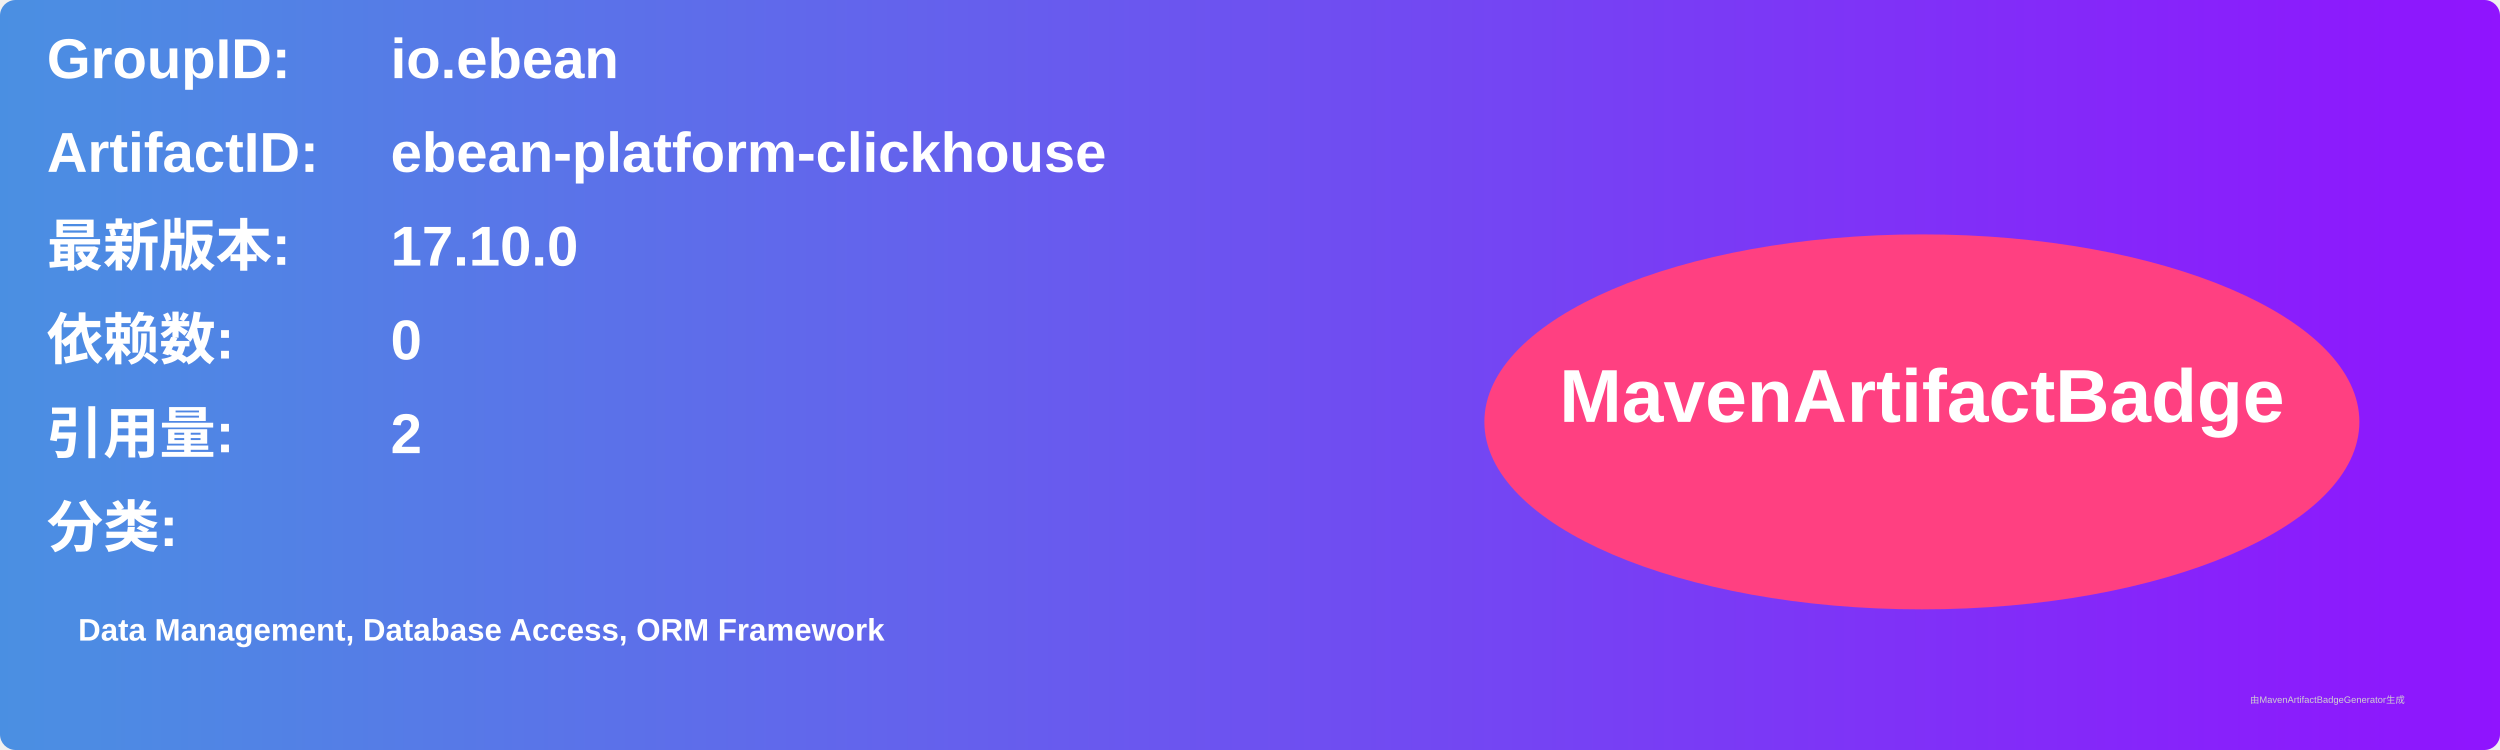
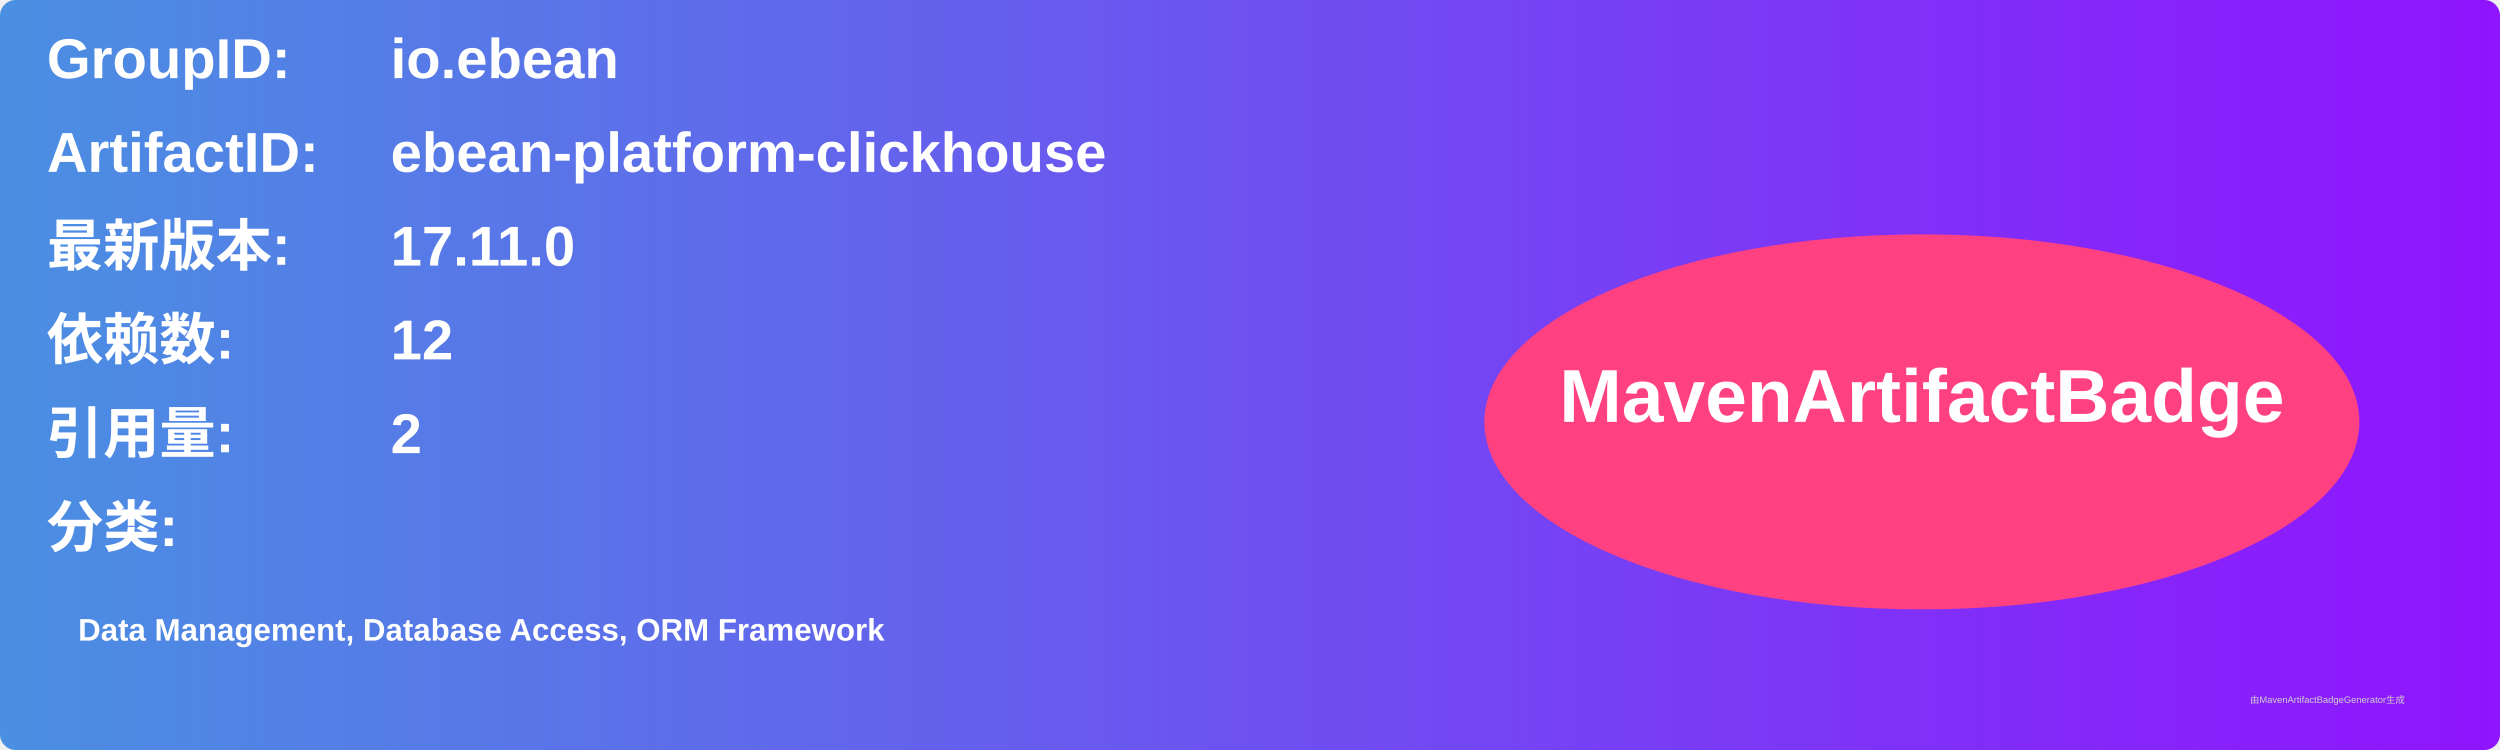
<svg xmlns="http://www.w3.org/2000/svg" width="800" height="240" viewBox="0 0 800 240">
  <linearGradient id="grad" x1="0%" y1="0%" x2="100%" y2="0%">
    <stop offset="0%" stop-color="#4a90e2" />
    <stop offset="100%" stop-color="#9013fe" />
  </linearGradient>
  <rect width="100%" height="100%" rx="5" ry="5" fill="url(#grad)" />
  <g transform="translate(15, 15)">
    <text x="0" y="10" font-family="Arial" font-size="18" fill="white" font-weight="bold" width="260">GroupID:</text>
    <text x="110" y="10" font-family="Arial" font-size="18" fill="white" font-weight="bold" width="460">io.ebean</text>
    <text x="0" y="40" font-family="Arial" font-size="18" fill="white" font-weight="bold" width="260">ArtifactID:</text>
    <text x="110" y="40" font-family="Arial" font-size="18" fill="white" font-weight="bold" width="460">ebean-platform-clickhouse</text>
    <text x="0" y="70" font-family="Arial" font-size="18" fill="white" font-weight="bold">最新版本:</text>
    <text x="110" y="70" font-family="Arial" font-size="18" fill="white" font-weight="bold">
-       <tspan font-weight="bold">17.10.0</tspan>
+       <tspan font-weight="bold">17.11.0</tspan>
    </text>
    <text x="0" y="100" font-family="Arial" font-size="18" fill="white" font-weight="bold">依赖数: </text>
    <text x="110" y="100" font-family="Arial" font-size="18" fill="white">
-       <tspan font-weight="bold">0</tspan>
+       <tspan font-weight="bold">12</tspan>
    </text>
    <text x="0" y="130" font-family="Arial" font-size="18" fill="white" font-weight="bold">引用量: </text>
    <text x="110" y="130" font-family="Arial" font-size="18" fill="white">
      <tspan font-weight="bold">2</tspan>
    </text>
    <text x="0" y="160" font-family="Arial" font-size="18" fill="white" font-weight="bold">分类:</text>
    <text x="10" y="190" font-family="Arial" font-size="10" fill="white">
      <tspan font-weight="bold">Data Management, Database Access, ORM Framework</tspan>
    </text>
    <ellipse cx="600" cy="120" rx="140" ry="60" fill="#ff4081" />
    <text x="600" y="120" text-anchor="middle" font-family="Arial" font-size="24" fill="white" font-weight="bold">MavenArtifactBadge</text>
  </g>
  <text x="720" y="225" font-family="Arial" font-size="3" fill="#d0d0d0">由MavenArtifactBadgeGenerator生成</text>
</svg>
